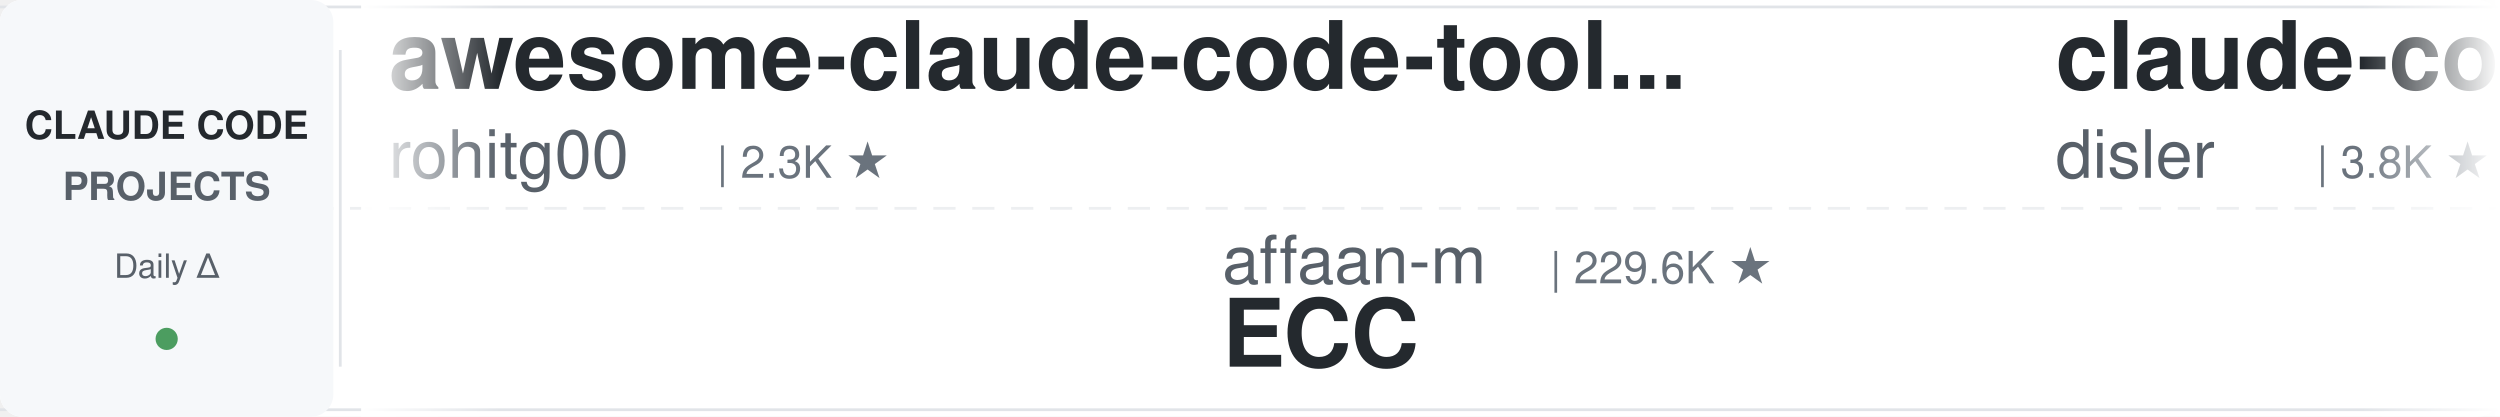
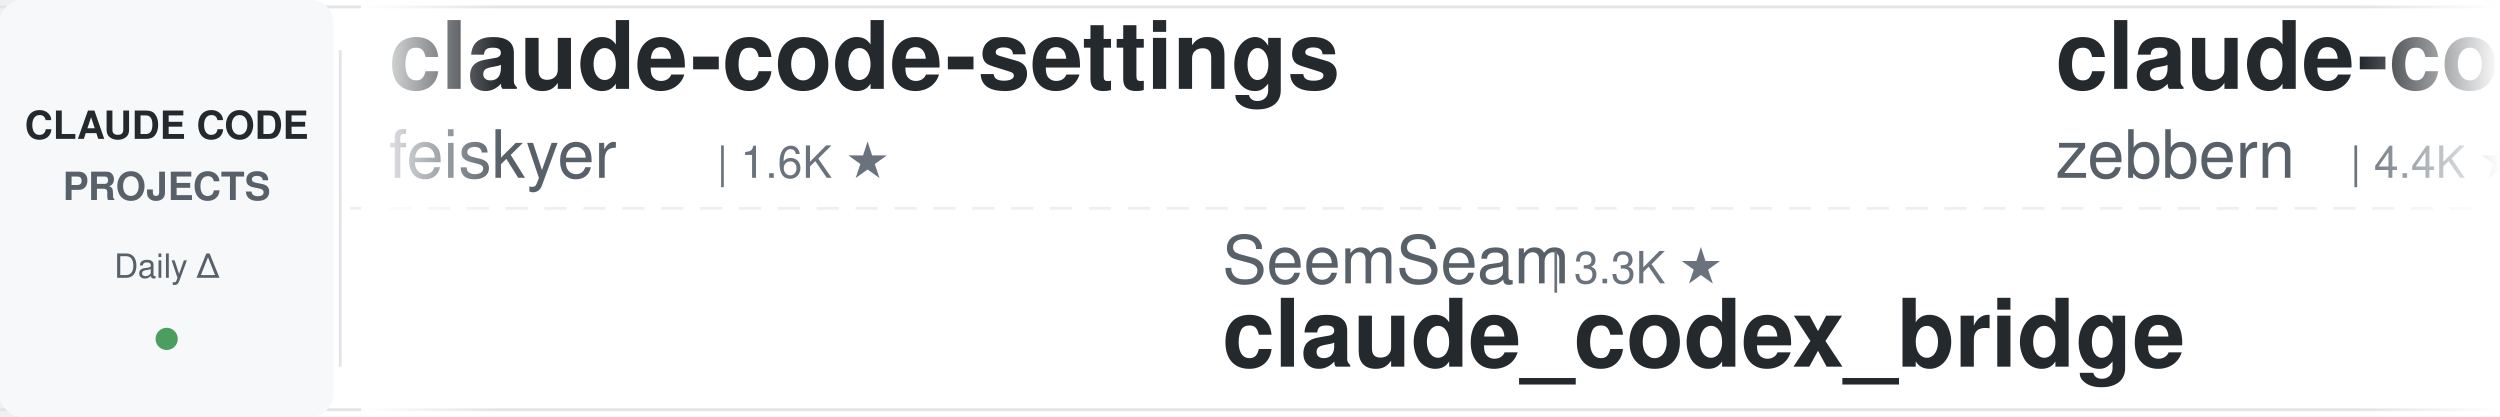
<svg xmlns="http://www.w3.org/2000/svg" width="900" height="150">
  <defs>
    <linearGradient id="leftFade" x1="0%" y1="0%" x2="100%" y2="0%">
      <stop offset="0%" style="stop-color:#ffffff;stop-opacity:1" />
      <stop offset="100%" style="stop-color:#ffffff;stop-opacity:0" />
    </linearGradient>
    <linearGradient id="rightFade" x1="0%" y1="0%" x2="100%" y2="0%">
      <stop offset="0%" style="stop-color:#ffffff;stop-opacity:0" />
      <stop offset="100%" style="stop-color:#ffffff;stop-opacity:1" />
    </linearGradient>
  </defs>
  <rect width="900" height="150" fill="#ffffff" rx="8" />
  <rect x="0" y="2" width="900" height="1" fill="#e1e4e8" />
  <rect x="0" y="147" width="900" height="1" fill="#e1e4e8" />
  <line x1="0" y1="75" x2="900" y2="75" stroke="#e1e4e8" stroke-width="1" stroke-dasharray="8 6" opacity="0.6" />
  <rect x="0" y="0" width="120" height="150" fill="#f6f8fa" rx="8" />
  <text x="60" y="50" font-family="-apple-system, BlinkMacSystemFont, 'Segoe UI', Helvetica, Arial, sans-serif" font-size="14" font-weight="600" fill="#24292e" text-anchor="middle">CLAUDE CODE</text>
  <text x="60" y="72" font-family="-apple-system, BlinkMacSystemFont, 'Segoe UI', Helvetica, Arial, sans-serif" font-size="14" font-weight="600" fill="#586069" text-anchor="middle">PROJECTS</text>
  <text x="60" y="100" font-family="-apple-system, BlinkMacSystemFont, 'Segoe UI', Helvetica, Arial, sans-serif" font-size="12" font-weight="500" fill="#586069" text-anchor="middle">Daily Δ</text>
  <circle cx="60" cy="122" r="4" fill="#22863a" opacity="0.8" />
  <rect x="122" y="18" width="1" height="114" fill="#e1e4e8" />
  <clipPath id="tickerClip">
    <rect x="130" y="0" width="770" height="150" />
  </clipPath>
  <g clip-path="url(#tickerClip)">
    <g id="tickerItems">
      <animateTransform attributeName="transform" attributeType="XML" type="translate" from="0 0" to="-3000 0" dur="54s" repeatCount="indefinite" />
      <g transform="translate(0, 0)">
-         <text x="140" y="32" font-family="-apple-system, BlinkMacSystemFont, 'Segoe UI', Helvetica, Arial, sans-serif" font-size="34" font-weight="600" fill="#24292e">awesome-claude-code-tool...</text>
-         <text x="140" y="64" font-family="-apple-system, BlinkMacSystemFont, 'Segoe UI', Helvetica, Arial, sans-serif" font-size="24" font-weight="400" fill="#586069">rohitg00</text>
-         <text x="258" y="64" font-family="-apple-system, BlinkMacSystemFont, 'Segoe UI', Helvetica, Arial, sans-serif" font-size="16" font-weight="500" fill="#6a737d">| 2.3K ★</text>
+         <text x="140" y="32" font-family="-apple-system, BlinkMacSystemFont, 'Segoe UI', Helvetica, Arial, sans-serif" font-size="34" font-weight="600" fill="#24292e">claude-code-settings</text>
+         <text x="140" y="64" font-family="-apple-system, BlinkMacSystemFont, 'Segoe UI', Helvetica, Arial, sans-serif" font-size="24" font-weight="400" fill="#586069">feiskyer</text>
+         <text x="258" y="64" font-family="-apple-system, BlinkMacSystemFont, 'Segoe UI', Helvetica, Arial, sans-serif" font-size="16" font-weight="500" fill="#6a737d">| 1.6K ★</text>
      </g>
      <g transform="translate(300, 0)">
-         <text x="140" y="102" font-family="-apple-system, BlinkMacSystemFont, 'Segoe UI', Helvetica, Arial, sans-serif" font-size="24" font-weight="400" fill="#586069">affaan-m</text>
-         <text x="258" y="102" font-family="-apple-system, BlinkMacSystemFont, 'Segoe UI', Helvetica, Arial, sans-serif" font-size="16" font-weight="500" fill="#6a737d">| 229.6K ★</text>
-         <text x="140" y="132" font-family="-apple-system, BlinkMacSystemFont, 'Segoe UI', Helvetica, Arial, sans-serif" font-size="34" font-weight="600" fill="#24292e">ECC</text>
+         <text x="140" y="102" font-family="-apple-system, BlinkMacSystemFont, 'Segoe UI', Helvetica, Arial, sans-serif" font-size="24" font-weight="400" fill="#586069">SeemSeam</text>
+         <text x="258" y="102" font-family="-apple-system, BlinkMacSystemFont, 'Segoe UI', Helvetica, Arial, sans-serif" font-size="16" font-weight="500" fill="#6a737d">| 3.3K ★</text>
+         <text x="140" y="132" font-family="-apple-system, BlinkMacSystemFont, 'Segoe UI', Helvetica, Arial, sans-serif" font-size="34" font-weight="600" fill="#24292e">claude_codex_bridge</text>
      </g>
      <g transform="translate(600, 0)">
-         <text x="140" y="32" font-family="-apple-system, BlinkMacSystemFont, 'Segoe UI', Helvetica, Arial, sans-serif" font-size="34" font-weight="600" fill="#24292e">claude-code-hooks-master...</text>
-         <text x="140" y="64" font-family="-apple-system, BlinkMacSystemFont, 'Segoe UI', Helvetica, Arial, sans-serif" font-size="24" font-weight="400" fill="#586069">disler</text>
-         <text x="234" y="64" font-family="-apple-system, BlinkMacSystemFont, 'Segoe UI', Helvetica, Arial, sans-serif" font-size="16" font-weight="500" fill="#6a737d">| 3.8K ★</text>
+         <text x="140" y="32" font-family="-apple-system, BlinkMacSystemFont, 'Segoe UI', Helvetica, Arial, sans-serif" font-size="34" font-weight="600" fill="#24292e">claude-code-guide</text>
+         <text x="140" y="64" font-family="-apple-system, BlinkMacSystemFont, 'Segoe UI', Helvetica, Arial, sans-serif" font-size="24" font-weight="400" fill="#586069">zebbern</text>
+         <text x="246" y="64" font-family="-apple-system, BlinkMacSystemFont, 'Segoe UI', Helvetica, Arial, sans-serif" font-size="16" font-weight="500" fill="#6a737d">| 4.4K ★</text>
      </g>
      <g transform="translate(900, 0)">
-         <text x="140" y="102" font-family="-apple-system, BlinkMacSystemFont, 'Segoe UI', Helvetica, Arial, sans-serif" font-size="24" font-weight="400" fill="#586069">krusemediallc</text>
-         <text x="318" y="102" font-family="-apple-system, BlinkMacSystemFont, 'Segoe UI', Helvetica, Arial, sans-serif" font-size="16" font-weight="500" fill="#6a737d">| 1.0K ★</text>
-         <text x="140" y="132" font-family="-apple-system, BlinkMacSystemFont, 'Segoe UI', Helvetica, Arial, sans-serif" font-size="34" font-weight="600" fill="#24292e">arcads-claude-code</text>
+         <text x="140" y="102" font-family="-apple-system, BlinkMacSystemFont, 'Segoe UI', Helvetica, Arial, sans-serif" font-size="24" font-weight="400" fill="#586069">anthropics</text>
+         <text x="282" y="102" font-family="-apple-system, BlinkMacSystemFont, 'Segoe UI', Helvetica, Arial, sans-serif" font-size="16" font-weight="500" fill="#6a737d">| 161.1K ★</text>
+         <text x="140" y="132" font-family="-apple-system, BlinkMacSystemFont, 'Segoe UI', Helvetica, Arial, sans-serif" font-size="34" font-weight="600" fill="#24292e">skills</text>
      </g>
      <g transform="translate(1200, 0)">
-         <text x="140" y="32" font-family="-apple-system, BlinkMacSystemFont, 'Segoe UI', Helvetica, Arial, sans-serif" font-size="34" font-weight="600" fill="#24292e">how-claude-code-works</text>
-         <text x="140" y="64" font-family="-apple-system, BlinkMacSystemFont, 'Segoe UI', Helvetica, Arial, sans-serif" font-size="24" font-weight="400" fill="#586069">Windy3f3f3f3f</text>
-         <text x="318" y="64" font-family="-apple-system, BlinkMacSystemFont, 'Segoe UI', Helvetica, Arial, sans-serif" font-size="16" font-weight="500" fill="#6a737d">| 3.2K ★</text>
+         <text x="140" y="32" font-family="-apple-system, BlinkMacSystemFont, 'Segoe UI', Helvetica, Arial, sans-serif" font-size="34" font-weight="600" fill="#24292e">claude-code-source</text>
+         <text x="140" y="64" font-family="-apple-system, BlinkMacSystemFont, 'Segoe UI', Helvetica, Arial, sans-serif" font-size="24" font-weight="400" fill="#586069">hangsman</text>
+         <text x="258" y="64" font-family="-apple-system, BlinkMacSystemFont, 'Segoe UI', Helvetica, Arial, sans-serif" font-size="16" font-weight="500" fill="#6a737d">| 787 ★</text>
      </g>
      <g transform="translate(1500, 0)">
        <text x="140" y="102" font-family="-apple-system, BlinkMacSystemFont, 'Segoe UI', Helvetica, Arial, sans-serif" font-size="24" font-weight="400" fill="#586069">luyao618</text>
        <text x="258" y="102" font-family="-apple-system, BlinkMacSystemFont, 'Segoe UI', Helvetica, Arial, sans-serif" font-size="16" font-weight="500" fill="#6a737d">| 1.6K ★</text>
        <text x="140" y="132" font-family="-apple-system, BlinkMacSystemFont, 'Segoe UI', Helvetica, Arial, sans-serif" font-size="34" font-weight="600" fill="#24292e">Claude-Code-Source-Study</text>
      </g>
      <g transform="translate(1800, 0)">
-         <text x="140" y="32" font-family="-apple-system, BlinkMacSystemFont, 'Segoe UI', Helvetica, Arial, sans-serif" font-size="34" font-weight="600" fill="#24292e">claude-code-best-practic...</text>
-         <text x="140" y="64" font-family="-apple-system, BlinkMacSystemFont, 'Segoe UI', Helvetica, Arial, sans-serif" font-size="24" font-weight="400" fill="#586069">shanraisshan</text>
-         <text x="306" y="64" font-family="-apple-system, BlinkMacSystemFont, 'Segoe UI', Helvetica, Arial, sans-serif" font-size="16" font-weight="500" fill="#6a737d">| 62.6K ★</text>
+         <text x="140" y="32" font-family="-apple-system, BlinkMacSystemFont, 'Segoe UI', Helvetica, Arial, sans-serif" font-size="34" font-weight="600" fill="#24292e">Open-ClaudeCode</text>
+         <text x="140" y="64" font-family="-apple-system, BlinkMacSystemFont, 'Segoe UI', Helvetica, Arial, sans-serif" font-size="24" font-weight="400" fill="#586069">LING71671</text>
+         <text x="270" y="64" font-family="-apple-system, BlinkMacSystemFont, 'Segoe UI', Helvetica, Arial, sans-serif" font-size="16" font-weight="500" fill="#6a737d">| 918 ★</text>
      </g>
      <g transform="translate(2100, 0)">
-         <text x="140" y="102" font-family="-apple-system, BlinkMacSystemFont, 'Segoe UI', Helvetica, Arial, sans-serif" font-size="24" font-weight="400" fill="#586069">wanshuiyin</text>
-         <text x="282" y="102" font-family="-apple-system, BlinkMacSystemFont, 'Segoe UI', Helvetica, Arial, sans-serif" font-size="16" font-weight="500" fill="#6a737d">| 13.4K ★</text>
-         <text x="140" y="132" font-family="-apple-system, BlinkMacSystemFont, 'Segoe UI', Helvetica, Arial, sans-serif" font-size="34" font-weight="600" fill="#24292e">Auto-claude-code-researc...</text>
+         <text x="140" y="102" font-family="-apple-system, BlinkMacSystemFont, 'Segoe UI', Helvetica, Arial, sans-serif" font-size="24" font-weight="400" fill="#586069">ding113</text>
+         <text x="246" y="102" font-family="-apple-system, BlinkMacSystemFont, 'Segoe UI', Helvetica, Arial, sans-serif" font-size="16" font-weight="500" fill="#6a737d">| 3.2K ★</text>
+         <text x="140" y="132" font-family="-apple-system, BlinkMacSystemFont, 'Segoe UI', Helvetica, Arial, sans-serif" font-size="34" font-weight="600" fill="#24292e">claude-code-hub</text>
      </g>
      <g transform="translate(2400, 0)">
-         <text x="140" y="32" font-family="-apple-system, BlinkMacSystemFont, 'Segoe UI', Helvetica, Arial, sans-serif" font-size="34" font-weight="600" fill="#24292e">claude-code-router</text>
-         <text x="140" y="64" font-family="-apple-system, BlinkMacSystemFont, 'Segoe UI', Helvetica, Arial, sans-serif" font-size="24" font-weight="400" fill="#586069">musistudio</text>
-         <text x="282" y="64" font-family="-apple-system, BlinkMacSystemFont, 'Segoe UI', Helvetica, Arial, sans-serif" font-size="16" font-weight="500" fill="#6a737d">| 35.8K ★</text>
+         <text x="140" y="32" font-family="-apple-system, BlinkMacSystemFont, 'Segoe UI', Helvetica, Arial, sans-serif" font-size="34" font-weight="600" fill="#24292e">claude-coder</text>
+         <text x="140" y="64" font-family="-apple-system, BlinkMacSystemFont, 'Segoe UI', Helvetica, Arial, sans-serif" font-size="24" font-weight="400" fill="#586069">kodu-ai</text>
+         <text x="246" y="64" font-family="-apple-system, BlinkMacSystemFont, 'Segoe UI', Helvetica, Arial, sans-serif" font-size="16" font-weight="500" fill="#6a737d">| 5.3K ★</text>
      </g>
      <g transform="translate(2700, 0)">
-         <text x="140" y="102" font-family="-apple-system, BlinkMacSystemFont, 'Segoe UI', Helvetica, Arial, sans-serif" font-size="24" font-weight="400" fill="#586069">andrew-kramer-inno</text>
-         <text x="378" y="102" font-family="-apple-system, BlinkMacSystemFont, 'Segoe UI', Helvetica, Arial, sans-serif" font-size="16" font-weight="500" fill="#6a737d">| 595 ★</text>
-         <text x="140" y="132" font-family="-apple-system, BlinkMacSystemFont, 'Segoe UI', Helvetica, Arial, sans-serif" font-size="34" font-weight="600" fill="#24292e">claude-code-source-build</text>
+         <text x="140" y="102" font-family="-apple-system, BlinkMacSystemFont, 'Segoe UI', Helvetica, Arial, sans-serif" font-size="24" font-weight="400" fill="#586069">AprilNEA</text>
+         <text x="258" y="102" font-family="-apple-system, BlinkMacSystemFont, 'Segoe UI', Helvetica, Arial, sans-serif" font-size="16" font-weight="500" fill="#6a737d">| 391 ★</text>
+         <text x="140" y="132" font-family="-apple-system, BlinkMacSystemFont, 'Segoe UI', Helvetica, Arial, sans-serif" font-size="34" font-weight="600" fill="#24292e">claude-code-source</text>
      </g>
      <g transform="translate(3000, 0)">
-         <text x="140" y="32" font-family="-apple-system, BlinkMacSystemFont, 'Segoe UI', Helvetica, Arial, sans-serif" font-size="34" font-weight="600" fill="#24292e">awesome-claude-code-tool...</text>
-         <text x="140" y="64" font-family="-apple-system, BlinkMacSystemFont, 'Segoe UI', Helvetica, Arial, sans-serif" font-size="24" font-weight="400" fill="#586069">rohitg00</text>
-         <text x="258" y="64" font-family="-apple-system, BlinkMacSystemFont, 'Segoe UI', Helvetica, Arial, sans-serif" font-size="16" font-weight="500" fill="#6a737d">| 2.3K ★</text>
+         <text x="140" y="32" font-family="-apple-system, BlinkMacSystemFont, 'Segoe UI', Helvetica, Arial, sans-serif" font-size="34" font-weight="600" fill="#24292e">claude-code-settings</text>
+         <text x="140" y="64" font-family="-apple-system, BlinkMacSystemFont, 'Segoe UI', Helvetica, Arial, sans-serif" font-size="24" font-weight="400" fill="#586069">feiskyer</text>
+         <text x="258" y="64" font-family="-apple-system, BlinkMacSystemFont, 'Segoe UI', Helvetica, Arial, sans-serif" font-size="16" font-weight="500" fill="#6a737d">| 1.6K ★</text>
      </g>
      <g transform="translate(3300, 0)">
-         <text x="140" y="102" font-family="-apple-system, BlinkMacSystemFont, 'Segoe UI', Helvetica, Arial, sans-serif" font-size="24" font-weight="400" fill="#586069">affaan-m</text>
-         <text x="258" y="102" font-family="-apple-system, BlinkMacSystemFont, 'Segoe UI', Helvetica, Arial, sans-serif" font-size="16" font-weight="500" fill="#6a737d">| 229.6K ★</text>
-         <text x="140" y="132" font-family="-apple-system, BlinkMacSystemFont, 'Segoe UI', Helvetica, Arial, sans-serif" font-size="34" font-weight="600" fill="#24292e">ECC</text>
+         <text x="140" y="102" font-family="-apple-system, BlinkMacSystemFont, 'Segoe UI', Helvetica, Arial, sans-serif" font-size="24" font-weight="400" fill="#586069">SeemSeam</text>
+         <text x="258" y="102" font-family="-apple-system, BlinkMacSystemFont, 'Segoe UI', Helvetica, Arial, sans-serif" font-size="16" font-weight="500" fill="#6a737d">| 3.3K ★</text>
+         <text x="140" y="132" font-family="-apple-system, BlinkMacSystemFont, 'Segoe UI', Helvetica, Arial, sans-serif" font-size="34" font-weight="600" fill="#24292e">claude_codex_bridge</text>
      </g>
      <g transform="translate(3600, 0)">
-         <text x="140" y="32" font-family="-apple-system, BlinkMacSystemFont, 'Segoe UI', Helvetica, Arial, sans-serif" font-size="34" font-weight="600" fill="#24292e">claude-code-hooks-master...</text>
-         <text x="140" y="64" font-family="-apple-system, BlinkMacSystemFont, 'Segoe UI', Helvetica, Arial, sans-serif" font-size="24" font-weight="400" fill="#586069">disler</text>
-         <text x="234" y="64" font-family="-apple-system, BlinkMacSystemFont, 'Segoe UI', Helvetica, Arial, sans-serif" font-size="16" font-weight="500" fill="#6a737d">| 3.8K ★</text>
+         <text x="140" y="32" font-family="-apple-system, BlinkMacSystemFont, 'Segoe UI', Helvetica, Arial, sans-serif" font-size="34" font-weight="600" fill="#24292e">claude-code-guide</text>
+         <text x="140" y="64" font-family="-apple-system, BlinkMacSystemFont, 'Segoe UI', Helvetica, Arial, sans-serif" font-size="24" font-weight="400" fill="#586069">zebbern</text>
+         <text x="246" y="64" font-family="-apple-system, BlinkMacSystemFont, 'Segoe UI', Helvetica, Arial, sans-serif" font-size="16" font-weight="500" fill="#6a737d">| 4.4K ★</text>
      </g>
      <g transform="translate(3900, 0)">
-         <text x="140" y="102" font-family="-apple-system, BlinkMacSystemFont, 'Segoe UI', Helvetica, Arial, sans-serif" font-size="24" font-weight="400" fill="#586069">krusemediallc</text>
-         <text x="318" y="102" font-family="-apple-system, BlinkMacSystemFont, 'Segoe UI', Helvetica, Arial, sans-serif" font-size="16" font-weight="500" fill="#6a737d">| 1.0K ★</text>
-         <text x="140" y="132" font-family="-apple-system, BlinkMacSystemFont, 'Segoe UI', Helvetica, Arial, sans-serif" font-size="34" font-weight="600" fill="#24292e">arcads-claude-code</text>
+         <text x="140" y="102" font-family="-apple-system, BlinkMacSystemFont, 'Segoe UI', Helvetica, Arial, sans-serif" font-size="24" font-weight="400" fill="#586069">anthropics</text>
+         <text x="282" y="102" font-family="-apple-system, BlinkMacSystemFont, 'Segoe UI', Helvetica, Arial, sans-serif" font-size="16" font-weight="500" fill="#6a737d">| 161.1K ★</text>
+         <text x="140" y="132" font-family="-apple-system, BlinkMacSystemFont, 'Segoe UI', Helvetica, Arial, sans-serif" font-size="34" font-weight="600" fill="#24292e">skills</text>
      </g>
    </g>
  </g>
  <rect x="130" y="0" width="50" height="150" fill="url(#leftFade)" />
  <rect x="850" y="0" width="50" height="150" fill="url(#rightFade)" />
</svg>
